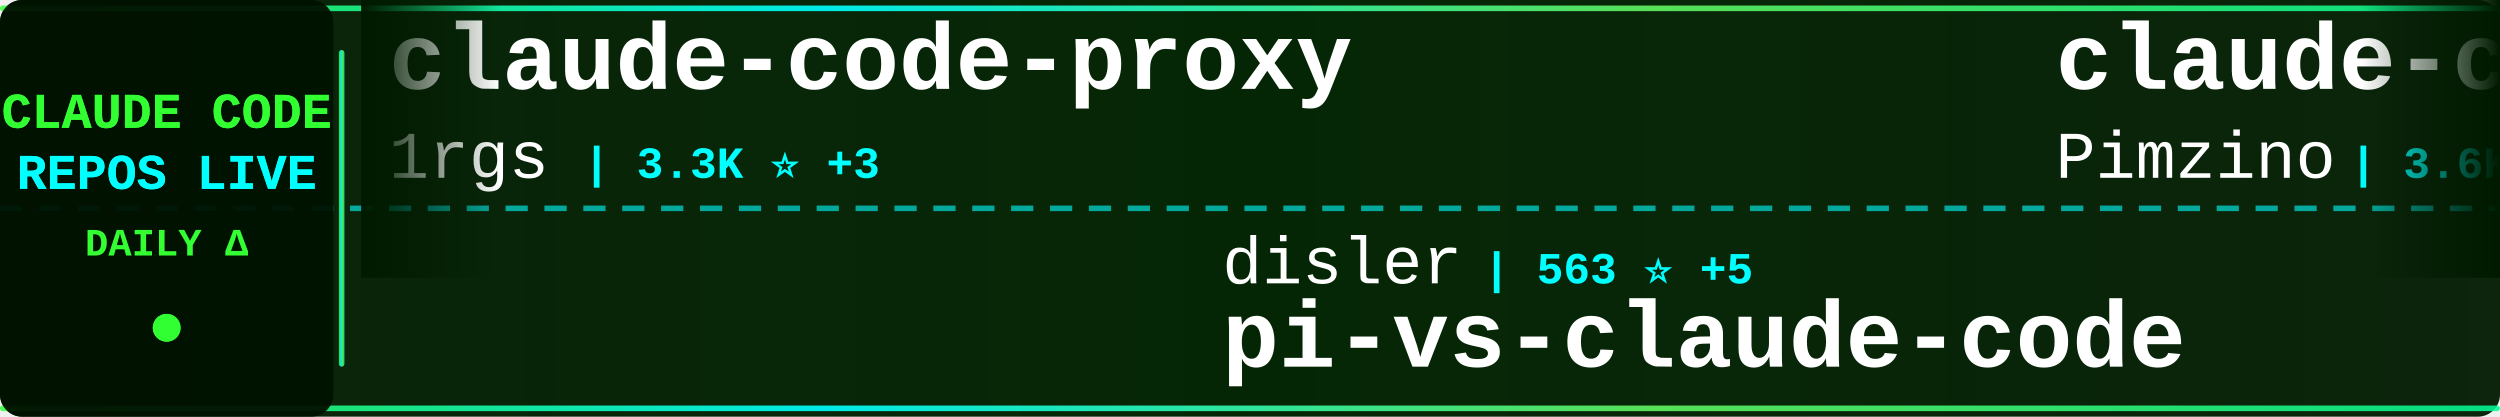
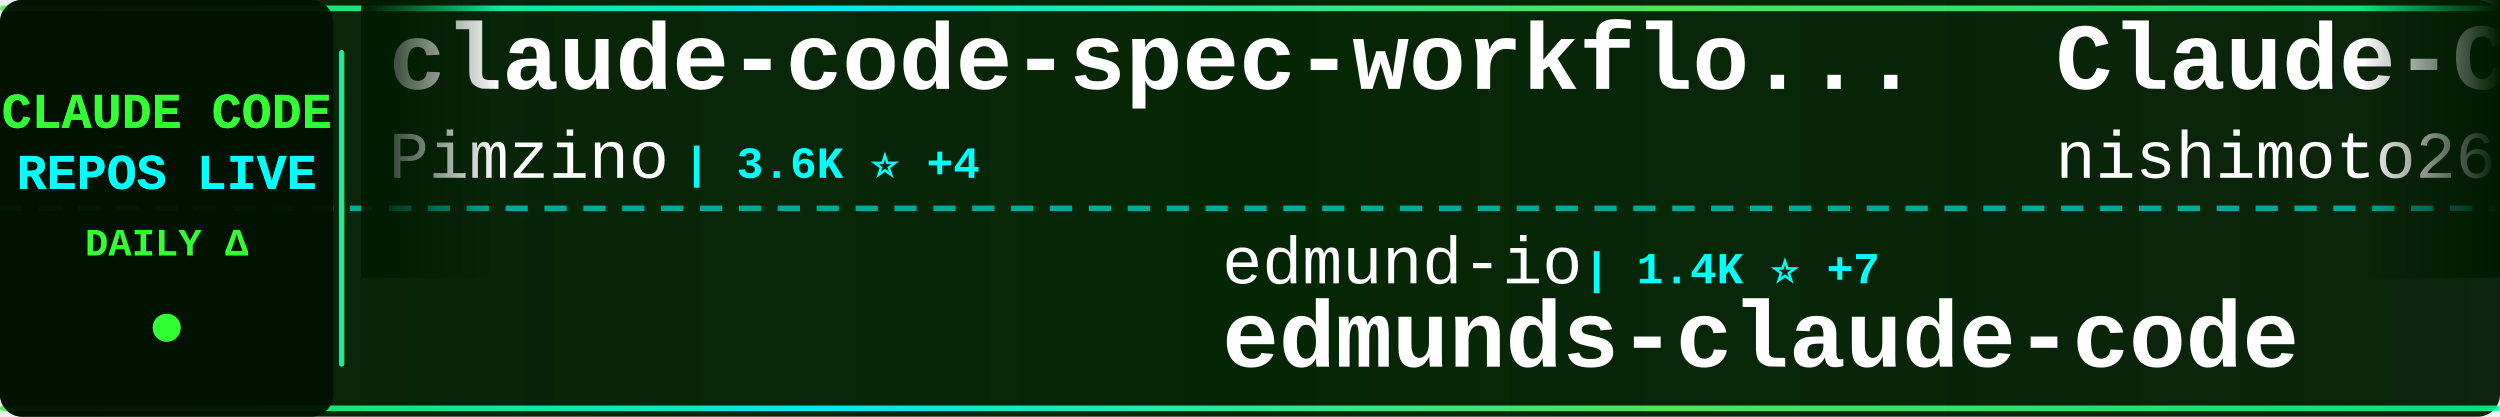
<svg xmlns="http://www.w3.org/2000/svg" width="900" height="150">
  <defs>
    <linearGradient id="tickerBg" x1="0%" y1="0%" x2="100%" y2="0%">
      <stop offset="0%" style="stop-color:#001a00;stop-opacity:0.95" />
      <stop offset="50%" style="stop-color:#002200;stop-opacity:0.98" />
      <stop offset="100%" style="stop-color:#001a00;stop-opacity:0.95" />
    </linearGradient>
    <linearGradient id="borderGrad" x1="0%" y1="0%" x2="100%" y2="0%">
      <stop offset="0%" style="stop-color:#33ff33;stop-opacity:0.85">
        <animate attributeName="stop-opacity" values="0.85;1;0.85" dur="2s" repeatCount="indefinite" />
      </stop>
      <stop offset="33%" style="stop-color:#00ffff;stop-opacity:0.9">
        <animate attributeName="stop-opacity" values="0.9;1;0.9" dur="2.2s" repeatCount="indefinite" />
      </stop>
      <stop offset="66%" style="stop-color:#66ff66;stop-opacity:0.85">
        <animate attributeName="stop-opacity" values="0.85;1;0.85" dur="1.8s" repeatCount="indefinite" />
      </stop>
      <stop offset="100%" style="stop-color:#00ff99;stop-opacity:0.85">
        <animate attributeName="stop-opacity" values="0.85;1;0.85" dur="2s" repeatCount="indefinite" />
      </stop>
    </linearGradient>
    <filter id="textGlow">
      <feGaussianBlur stdDeviation="0.1" result="coloredBlur" />
      <feMerge>
        <feMergeNode in="coloredBlur" />
        <feMergeNode in="SourceGraphic" />
      </feMerge>
    </filter>
    <filter id="metricGlow">
      <feGaussianBlur stdDeviation="0.2" result="coloredBlur" />
      <feMerge>
        <feMergeNode in="coloredBlur" />
        <feMergeNode in="SourceGraphic" />
      </feMerge>
    </filter>
    <linearGradient id="leftFade" x1="0%" y1="0%" x2="100%" y2="0%">
      <stop offset="0%" style="stop-color:#001a00;stop-opacity:1" />
      <stop offset="100%" style="stop-color:#001a00;stop-opacity:0" />
    </linearGradient>
    <linearGradient id="rightFade" x1="0%" y1="0%" x2="100%" y2="0%">
      <stop offset="0%" style="stop-color:#001a00;stop-opacity:0" />
      <stop offset="100%" style="stop-color:#001a00;stop-opacity:1" />
    </linearGradient>
  </defs>
  <rect width="900" height="150" fill="url(#tickerBg)" rx="8" />
  <rect x="0" y="2" width="900" height="2" fill="url(#borderGrad)" rx="1" />
  <rect x="0" y="146" width="900" height="2" fill="url(#borderGrad)" rx="1" />
  <line x1="0" y1="75" x2="900" y2="75" stroke="#00ffff" stroke-width="2" stroke-dasharray="8 6" opacity="0.6" />
  <rect x="0" y="0" width="120" height="150" fill="#001100" opacity="0.95" rx="8" />
  <text x="60" y="46" font-family="'Courier New', monospace" font-size="18" font-weight="bold" fill="#33ff33" text-anchor="middle" filter="url(#textGlow)">
    CLAUDE CODE
  </text>
  <text x="60" y="68" font-family="'Courier New', monospace" font-size="18" font-weight="bold" fill="#00ffff" text-anchor="middle" filter="url(#textGlow)">
    REPOS LIVE
  </text>
  <text x="60" y="92" font-family="'Courier New', monospace" font-size="14" font-weight="bold" fill="#33ff33" text-anchor="middle">
    DAILY Δ
  </text>
  <circle cx="60" cy="118" r="5" fill="#33ff33" filter="url(#metricGlow)">
    <animate attributeName="r" values="4;6;4" dur="1.5s" repeatCount="indefinite" />
    <animate attributeName="opacity" values="0.6;1;0.6" dur="1.5s" repeatCount="indefinite" />
  </circle>
  <rect x="122" y="18" width="2" height="114" fill="url(#borderGrad)" rx="1" />
  <clipPath id="tickerClip">
    <rect x="130" y="0" width="770" height="150" />
  </clipPath>
  <g clip-path="url(#tickerClip)">
    <g id="tickerItems">
      <animateTransform attributeName="transform" attributeType="XML" type="translate" from="0 0" to="-3000 0" dur="54s" repeatCount="indefinite" />
      <g transform="translate(0, 0)">
-         <text x="140" y="32" font-family="'Courier New', monospace" font-size="34" font-weight="bold" fill="#ffffff">claude-code-proxy</text>
-         <text x="140" y="64" font-family="'Courier New', monospace" font-size="24" font-weight="normal" fill="#ffffff" opacity="1.0">1rgs</text>
-         <text x="210" y="64" font-family="'Courier New', monospace" font-size="16" font-weight="bold" fill="#00ffff"> | 3.3K ⭐ +3</text>
-       </g>
-       <g transform="translate(300, 0)">
-         <text x="140" y="102" font-family="'Courier New', monospace" font-size="24" font-weight="normal" fill="#ffffff" opacity="1.0">disler</text>
-         <text x="234" y="102" font-family="'Courier New', monospace" font-size="16" font-weight="bold" fill="#00ffff"> | 563 ⭐ +5</text>
-         <text x="140" y="132" font-family="'Courier New', monospace" font-size="34" font-weight="bold" fill="#ffffff">pi-vs-claude-code</text>
-       </g>
-       <g transform="translate(600, 0)">
        <text x="140" y="32" font-family="'Courier New', monospace" font-size="34" font-weight="bold" fill="#ffffff">claude-code-spec-workflo...</text>
        <text x="140" y="64" font-family="'Courier New', monospace" font-size="24" font-weight="normal" fill="#ffffff" opacity="1.0">Pimzino</text>
        <text x="246" y="64" font-family="'Courier New', monospace" font-size="16" font-weight="bold" fill="#00ffff"> | 3.6K ⭐ +4</text>
      </g>
+       <g transform="translate(300, 0)">
+         <text x="140" y="102" font-family="'Courier New', monospace" font-size="24" font-weight="normal" fill="#ffffff" opacity="1.0">edmund-io</text>
+         <text x="270" y="102" font-family="'Courier New', monospace" font-size="16" font-weight="bold" fill="#00ffff"> | 1.4K ⭐ +7</text>
+         <text x="140" y="132" font-family="'Courier New', monospace" font-size="34" font-weight="bold" fill="#ffffff">edmunds-claude-code</text>
+       </g>
+       <g transform="translate(600, 0)">
+         <text x="140" y="32" font-family="'Courier New', monospace" font-size="34" font-weight="bold" fill="#ffffff">Claude-Code-Communicatio...</text>
+         <text x="140" y="64" font-family="'Courier New', monospace" font-size="24" font-weight="normal" fill="#ffffff" opacity="1.0">nishimoto265</text>
+         <text x="306" y="64" font-family="'Courier New', monospace" font-size="16" font-weight="bold" fill="#00ffff"> | 495 ⭐</text>
+       </g>
      <g transform="translate(900, 0)">
-         <text x="140" y="102" font-family="'Courier New', monospace" font-size="24" font-weight="normal" fill="#ffffff" opacity="1.0">severity1</text>
-         <text x="270" y="102" font-family="'Courier New', monospace" font-size="16" font-weight="bold" fill="#00ffff"> | 1.3K ⭐ +6</text>
-         <text x="140" y="132" font-family="'Courier New', monospace" font-size="34" font-weight="bold" fill="#ffffff">claude-code-prompt-impro...</text>
+         <text x="140" y="102" font-family="'Courier New', monospace" font-size="24" font-weight="normal" fill="#ffffff" opacity="1.0">bfly123</text>
+         <text x="246" y="102" font-family="'Courier New', monospace" font-size="16" font-weight="bold" fill="#00ffff"> | 1.9K ⭐ +25</text>
+         <text x="140" y="132" font-family="'Courier New', monospace" font-size="34" font-weight="bold" fill="#ffffff">claude_code_bridge</text>
      </g>
      <g transform="translate(1200, 0)">
-         <text x="140" y="32" font-family="'Courier New', monospace" font-size="34" font-weight="bold" fill="#ffffff">Claudable</text>
-         <text x="140" y="64" font-family="'Courier New', monospace" font-size="24" font-weight="normal" fill="#ffffff" opacity="1.0">opactorai</text>
-         <text x="270" y="64" font-family="'Courier New', monospace" font-size="16" font-weight="bold" fill="#00ffff"> | 3.8K ⭐ +1</text>
+         <text x="140" y="32" font-family="'Courier New', monospace" font-size="34" font-weight="bold" fill="#ffffff">claude-code-skills</text>
+         <text x="140" y="64" font-family="'Courier New', monospace" font-size="24" font-weight="normal" fill="#ffffff" opacity="1.0">daymade</text>
+         <text x="246" y="64" font-family="'Courier New', monospace" font-size="16" font-weight="bold" fill="#00ffff"> | 736 ⭐ +3</text>
      </g>
      <g transform="translate(1500, 0)">
-         <text x="140" y="102" font-family="'Courier New', monospace" font-size="24" font-weight="normal" fill="#ffffff" opacity="1.0">Donchitos</text>
-         <text x="270" y="102" font-family="'Courier New', monospace" font-size="16" font-weight="bold" fill="#00ffff"> | 7.0K ⭐ +316</text>
-         <text x="140" y="132" font-family="'Courier New', monospace" font-size="34" font-weight="bold" fill="#ffffff">Claude-Code-Game-Studios</text>
+         <text x="140" y="102" font-family="'Courier New', monospace" font-size="24" font-weight="normal" fill="#ffffff" opacity="1.0">darcyegb</text>
+         <text x="258" y="102" font-family="'Courier New', monospace" font-size="16" font-weight="bold" fill="#00ffff"> | 629 ⭐</text>
+         <text x="140" y="132" font-family="'Courier New', monospace" font-size="34" font-weight="bold" fill="#ffffff">ClaudeCodeAgents</text>
      </g>
      <g transform="translate(1800, 0)">
-         <text x="140" y="32" font-family="'Courier New', monospace" font-size="34" font-weight="bold" fill="#ffffff">deer-flow</text>
-         <text x="140" y="64" font-family="'Courier New', monospace" font-size="24" font-weight="normal" fill="#ffffff" opacity="1.0">bytedance</text>
-         <text x="270" y="64" font-family="'Courier New', monospace" font-size="16" font-weight="bold" fill="#00ffff"> | 51.1K ⭐ +1.2K</text>
+         <text x="140" y="32" font-family="'Courier New', monospace" font-size="34" font-weight="bold" fill="#ffffff">claude-code-reverse</text>
+         <text x="140" y="64" font-family="'Courier New', monospace" font-size="24" font-weight="normal" fill="#ffffff" opacity="1.0">Yuyz0112</text>
+         <text x="258" y="64" font-family="'Courier New', monospace" font-size="16" font-weight="bold" fill="#00ffff"> | 2.3K ⭐ +6</text>
      </g>
      <g transform="translate(2100, 0)">
-         <text x="140" y="102" font-family="'Courier New', monospace" font-size="24" font-weight="normal" fill="#ffffff" opacity="1.0">simonw</text>
-         <text x="234" y="102" font-family="'Courier New', monospace" font-size="16" font-weight="bold" fill="#00ffff"> | 1.3K ⭐ +21</text>
-         <text x="140" y="132" font-family="'Courier New', monospace" font-size="34" font-weight="bold" fill="#ffffff">claude-code-transcripts</text>
+         <text x="140" y="102" font-family="'Courier New', monospace" font-size="24" font-weight="normal" fill="#ffffff" opacity="1.0">anthropics</text>
+         <text x="282" y="102" font-family="'Courier New', monospace" font-size="16" font-weight="bold" fill="#00ffff"> | 15.2K ⭐ +120</text>
+         <text x="140" y="132" font-family="'Courier New', monospace" font-size="34" font-weight="bold" fill="#ffffff">claude-plugins-official</text>
      </g>
      <g transform="translate(2400, 0)">
-         <text x="140" y="32" font-family="'Courier New', monospace" font-size="34" font-weight="bold" fill="#ffffff">claude-code-hooks-multi-...</text>
-         <text x="140" y="64" font-family="'Courier New', monospace" font-size="24" font-weight="normal" fill="#ffffff" opacity="1.0">disler</text>
-         <text x="234" y="64" font-family="'Courier New', monospace" font-size="16" font-weight="bold" fill="#00ffff"> | 1.3K ⭐ +2</text>
+         <text x="140" y="32" font-family="'Courier New', monospace" font-size="34" font-weight="bold" fill="#ffffff">claude-code-plugins-plus...</text>
+         <text x="140" y="64" font-family="'Courier New', monospace" font-size="24" font-weight="normal" fill="#ffffff" opacity="1.0">jeremylongshore</text>
+         <text x="342" y="64" font-family="'Courier New', monospace" font-size="16" font-weight="bold" fill="#00ffff"> | 1.7K ⭐ +8</text>
      </g>
      <g transform="translate(2700, 0)">
-         <text x="140" y="102" font-family="'Courier New', monospace" font-size="24" font-weight="normal" fill="#ffffff" opacity="1.0">alirezarezvani</text>
-         <text x="330" y="102" font-family="'Courier New', monospace" font-size="16" font-weight="bold" fill="#00ffff"> | 7.6K ⭐ +242</text>
-         <text x="140" y="132" font-family="'Courier New', monospace" font-size="34" font-weight="bold" fill="#ffffff">claude-skills</text>
+         <text x="140" y="102" font-family="'Courier New', monospace" font-size="24" font-weight="normal" fill="#ffffff" opacity="1.0">d-kimuson</text>
+         <text x="270" y="102" font-family="'Courier New', monospace" font-size="16" font-weight="bold" fill="#00ffff"> | 1.0K ⭐ +4</text>
+         <text x="140" y="132" font-family="'Courier New', monospace" font-size="34" font-weight="bold" fill="#ffffff">claude-code-viewer</text>
      </g>
      <g transform="translate(3000, 0)">
-         <text x="140" y="32" font-family="'Courier New', monospace" font-size="34" font-weight="bold" fill="#ffffff">claude-code-proxy</text>
-         <text x="140" y="64" font-family="'Courier New', monospace" font-size="24" font-weight="normal" fill="#ffffff" opacity="1.0">1rgs</text>
-         <text x="210" y="64" font-family="'Courier New', monospace" font-size="16" font-weight="bold" fill="#00ffff"> | 3.3K ⭐ +3</text>
-       </g>
-       <g transform="translate(3300, 0)">
-         <text x="140" y="102" font-family="'Courier New', monospace" font-size="24" font-weight="normal" fill="#ffffff" opacity="1.0">disler</text>
-         <text x="234" y="102" font-family="'Courier New', monospace" font-size="16" font-weight="bold" fill="#00ffff"> | 563 ⭐ +5</text>
-         <text x="140" y="132" font-family="'Courier New', monospace" font-size="34" font-weight="bold" fill="#ffffff">pi-vs-claude-code</text>
-       </g>
-       <g transform="translate(3600, 0)">
        <text x="140" y="32" font-family="'Courier New', monospace" font-size="34" font-weight="bold" fill="#ffffff">claude-code-spec-workflo...</text>
        <text x="140" y="64" font-family="'Courier New', monospace" font-size="24" font-weight="normal" fill="#ffffff" opacity="1.0">Pimzino</text>
        <text x="246" y="64" font-family="'Courier New', monospace" font-size="16" font-weight="bold" fill="#00ffff"> | 3.6K ⭐ +4</text>
      </g>
+       <g transform="translate(3300, 0)">
+         <text x="140" y="102" font-family="'Courier New', monospace" font-size="24" font-weight="normal" fill="#ffffff" opacity="1.0">edmund-io</text>
+         <text x="270" y="102" font-family="'Courier New', monospace" font-size="16" font-weight="bold" fill="#00ffff"> | 1.4K ⭐ +7</text>
+         <text x="140" y="132" font-family="'Courier New', monospace" font-size="34" font-weight="bold" fill="#ffffff">edmunds-claude-code</text>
+       </g>
+       <g transform="translate(3600, 0)">
+         <text x="140" y="32" font-family="'Courier New', monospace" font-size="34" font-weight="bold" fill="#ffffff">Claude-Code-Communicatio...</text>
+         <text x="140" y="64" font-family="'Courier New', monospace" font-size="24" font-weight="normal" fill="#ffffff" opacity="1.0">nishimoto265</text>
+         <text x="306" y="64" font-family="'Courier New', monospace" font-size="16" font-weight="bold" fill="#00ffff"> | 495 ⭐</text>
+       </g>
      <g transform="translate(3900, 0)">
-         <text x="140" y="102" font-family="'Courier New', monospace" font-size="24" font-weight="normal" fill="#ffffff" opacity="1.0">severity1</text>
-         <text x="270" y="102" font-family="'Courier New', monospace" font-size="16" font-weight="bold" fill="#00ffff"> | 1.3K ⭐ +6</text>
-         <text x="140" y="132" font-family="'Courier New', monospace" font-size="34" font-weight="bold" fill="#ffffff">claude-code-prompt-impro...</text>
+         <text x="140" y="102" font-family="'Courier New', monospace" font-size="24" font-weight="normal" fill="#ffffff" opacity="1.0">bfly123</text>
+         <text x="246" y="102" font-family="'Courier New', monospace" font-size="16" font-weight="bold" fill="#00ffff"> | 1.9K ⭐ +25</text>
+         <text x="140" y="132" font-family="'Courier New', monospace" font-size="34" font-weight="bold" fill="#ffffff">claude_code_bridge</text>
      </g>
    </g>
  </g>
  <rect x="130" y="0" width="50" height="100" fill="url(#leftFade)" />
  <rect x="850" y="0" width="50" height="100" fill="url(#rightFade)" />
</svg>
